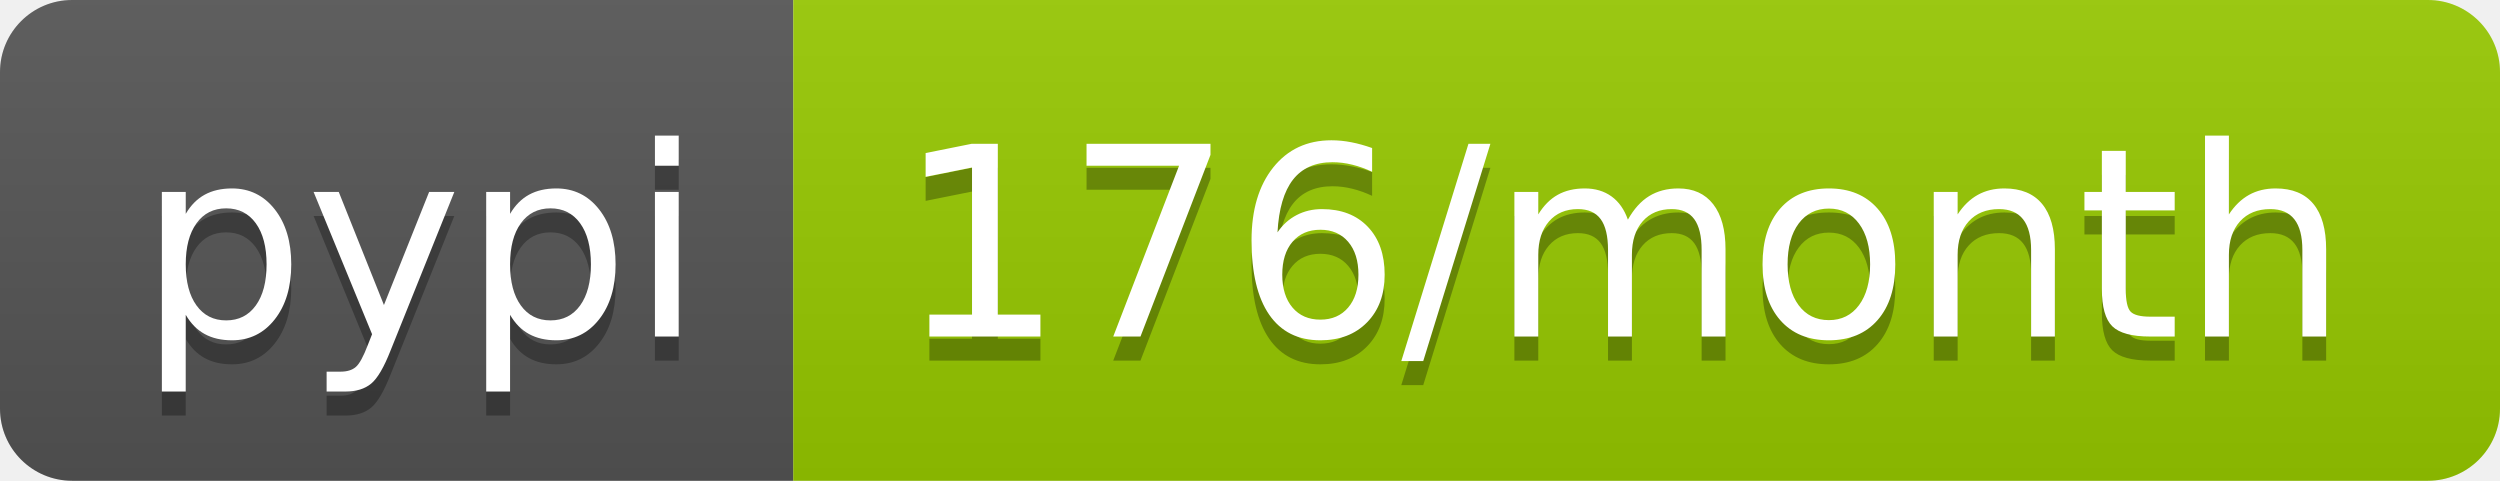
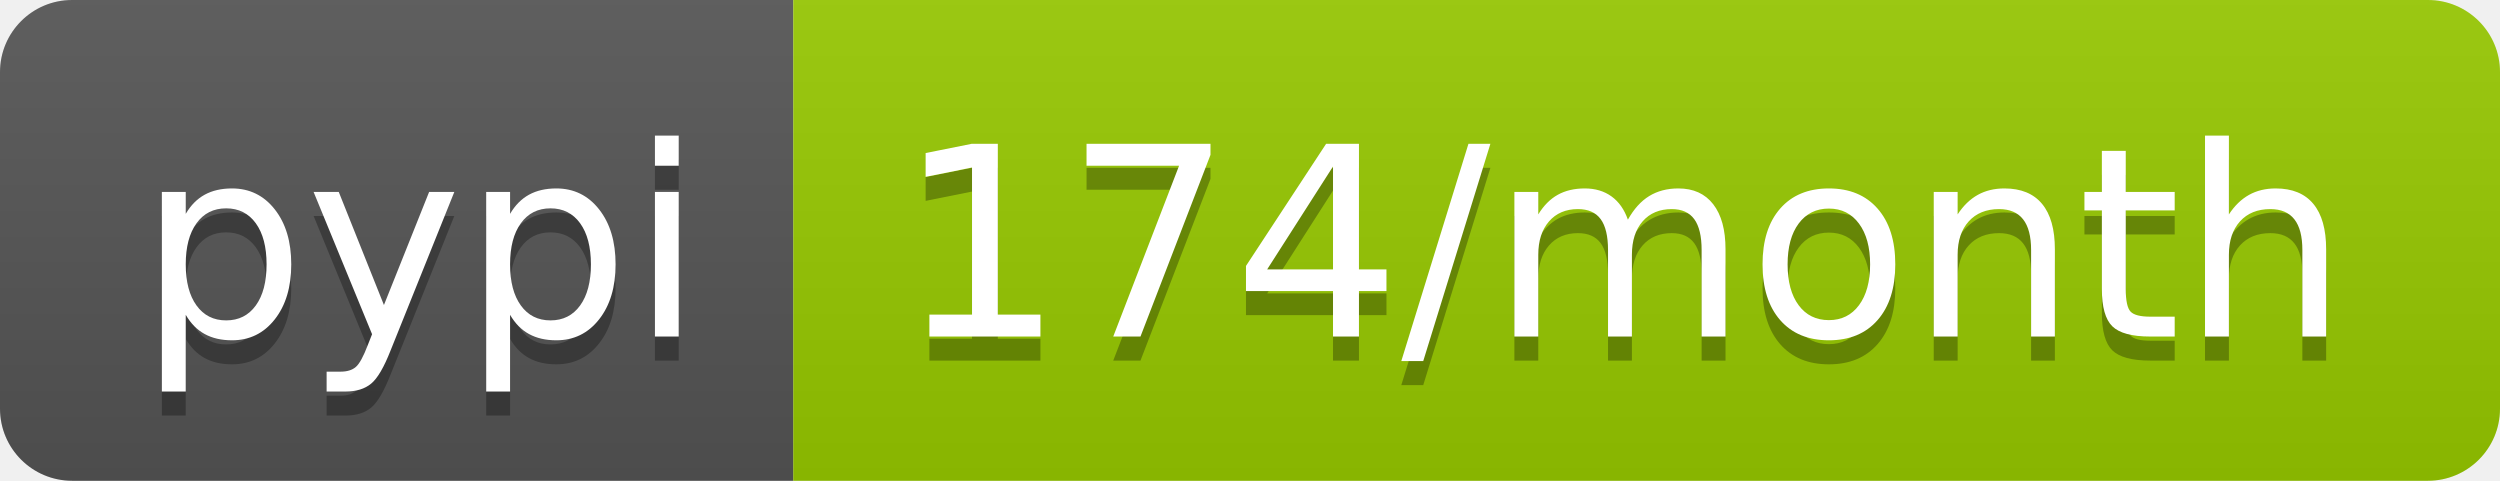
- <svg xmlns="http://www.w3.org/2000/svg" width="104" height="20" role="img" aria-label="pypi: 176/month">
+ <svg xmlns="http://www.w3.org/2000/svg" width="104" height="20" role="img" aria-label="pypi: 174/month">
  <linearGradient id="s" x2="0" y2="100%">
    <stop offset="0" stop-color="#bbb" stop-opacity=".1" />
    <stop offset="1" stop-opacity=".1" />
  </linearGradient>
  <clipPath id="r">
    <rect width="104" height="20" rx="3" fill="#fff" />
  </clipPath>
  <g clip-path="url(#r)">
    <rect width="33" height="20" fill="#555" />
    <rect x="33" width="71" height="20" fill="#97ca00" />
    <rect width="104" height="20" fill="url(#s)" />
  </g>
  <g fill="#fff" text-anchor="middle" font-family="Verdana,Geneva,DejaVu Sans,sans-serif" text-rendering="geometricPrecision" font-size="110">
    <text aria-hidden="true" x="175" y="150" fill="#010101" fill-opacity=".3" transform="scale(.1)" textLength="230">pypi</text>
    <text x="175" y="140" transform="scale(.1)" fill="#fff" textLength="230">pypi</text>
-     <text aria-hidden="true" x="675" y="150" fill="#010101" fill-opacity=".3" transform="scale(.1)" textLength="610">176/month</text>
-     <text x="675" y="140" transform="scale(.1)" fill="#fff" textLength="610">176/month</text>
+     <text aria-hidden="true" x="675" y="150" fill="#010101" fill-opacity=".3" transform="scale(.1)" textLength="610">174/month</text>
+     <text x="675" y="140" transform="scale(.1)" fill="#fff" textLength="610">174/month</text>
  </g>
</svg>
